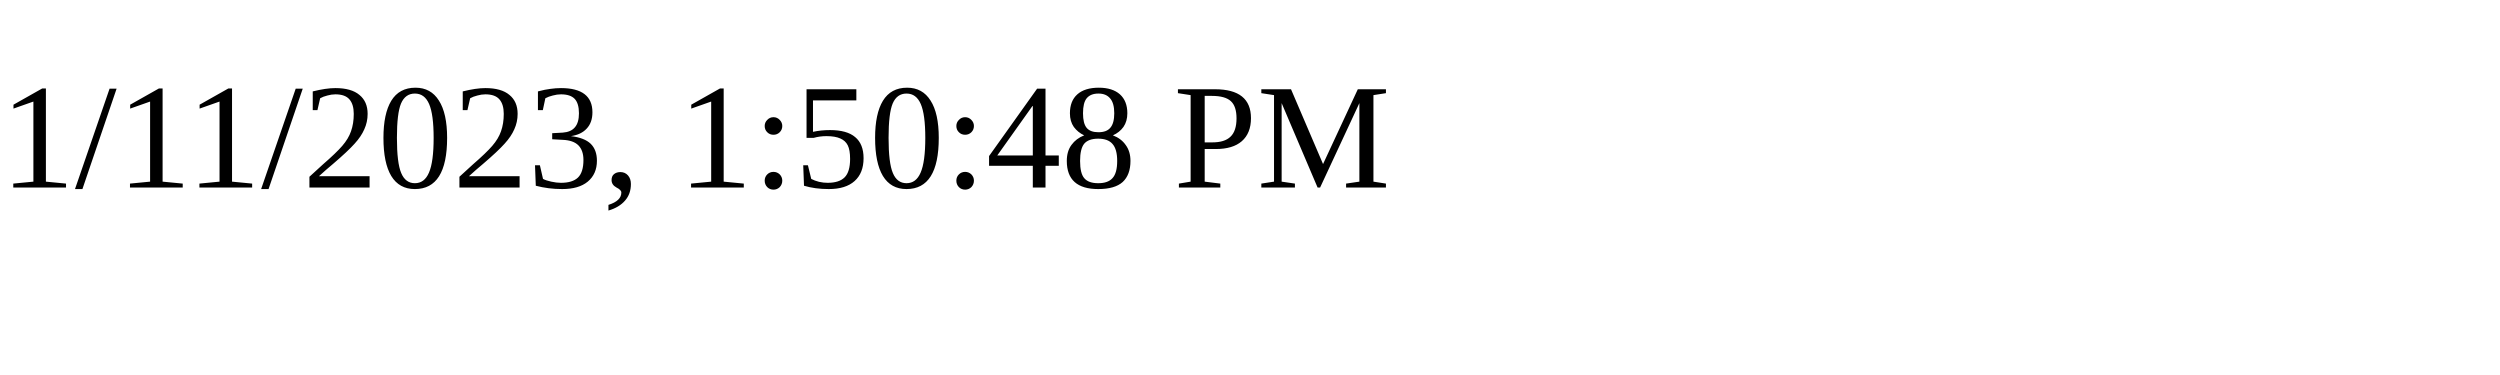
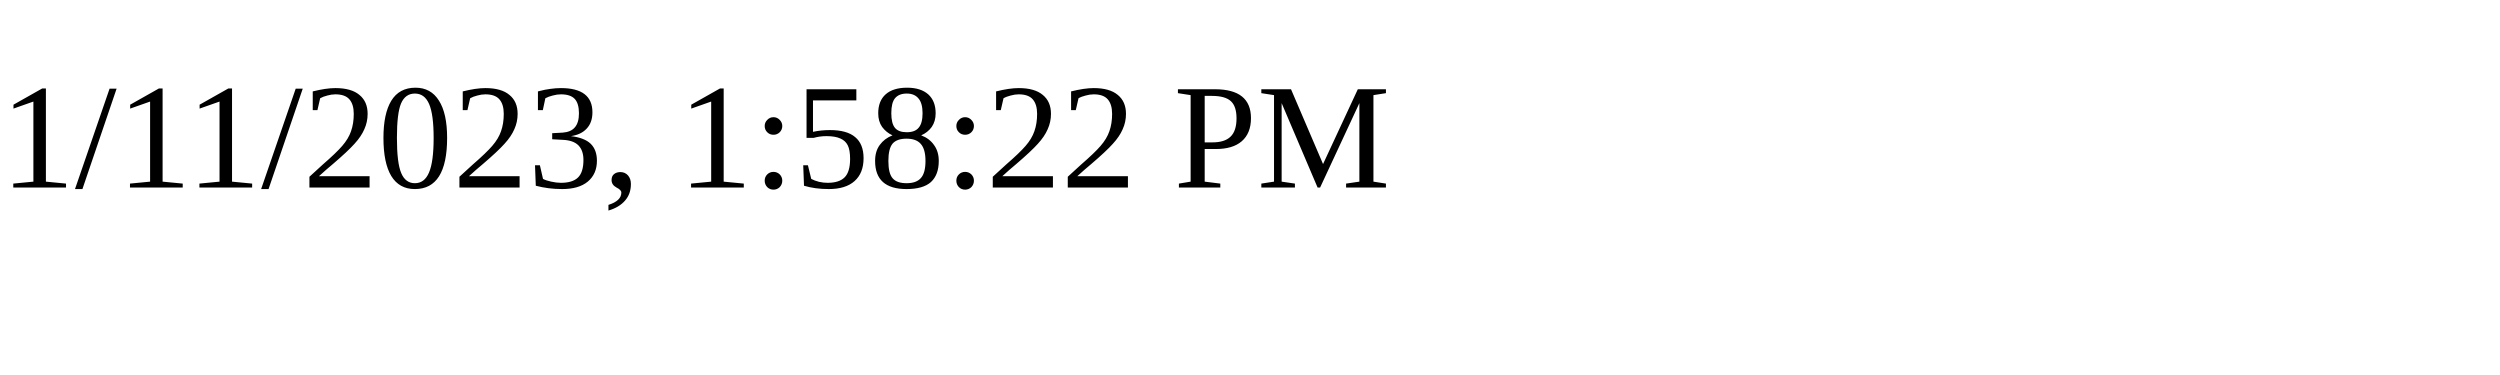
<svg xmlns="http://www.w3.org/2000/svg" height="30" width="200">
-   <text x="0" y="15">1/11/2023, 1:50:48 PM</text>
+   <text x="0" y="15">1/11/2023, 1:58:22 PM</text>
</svg>
